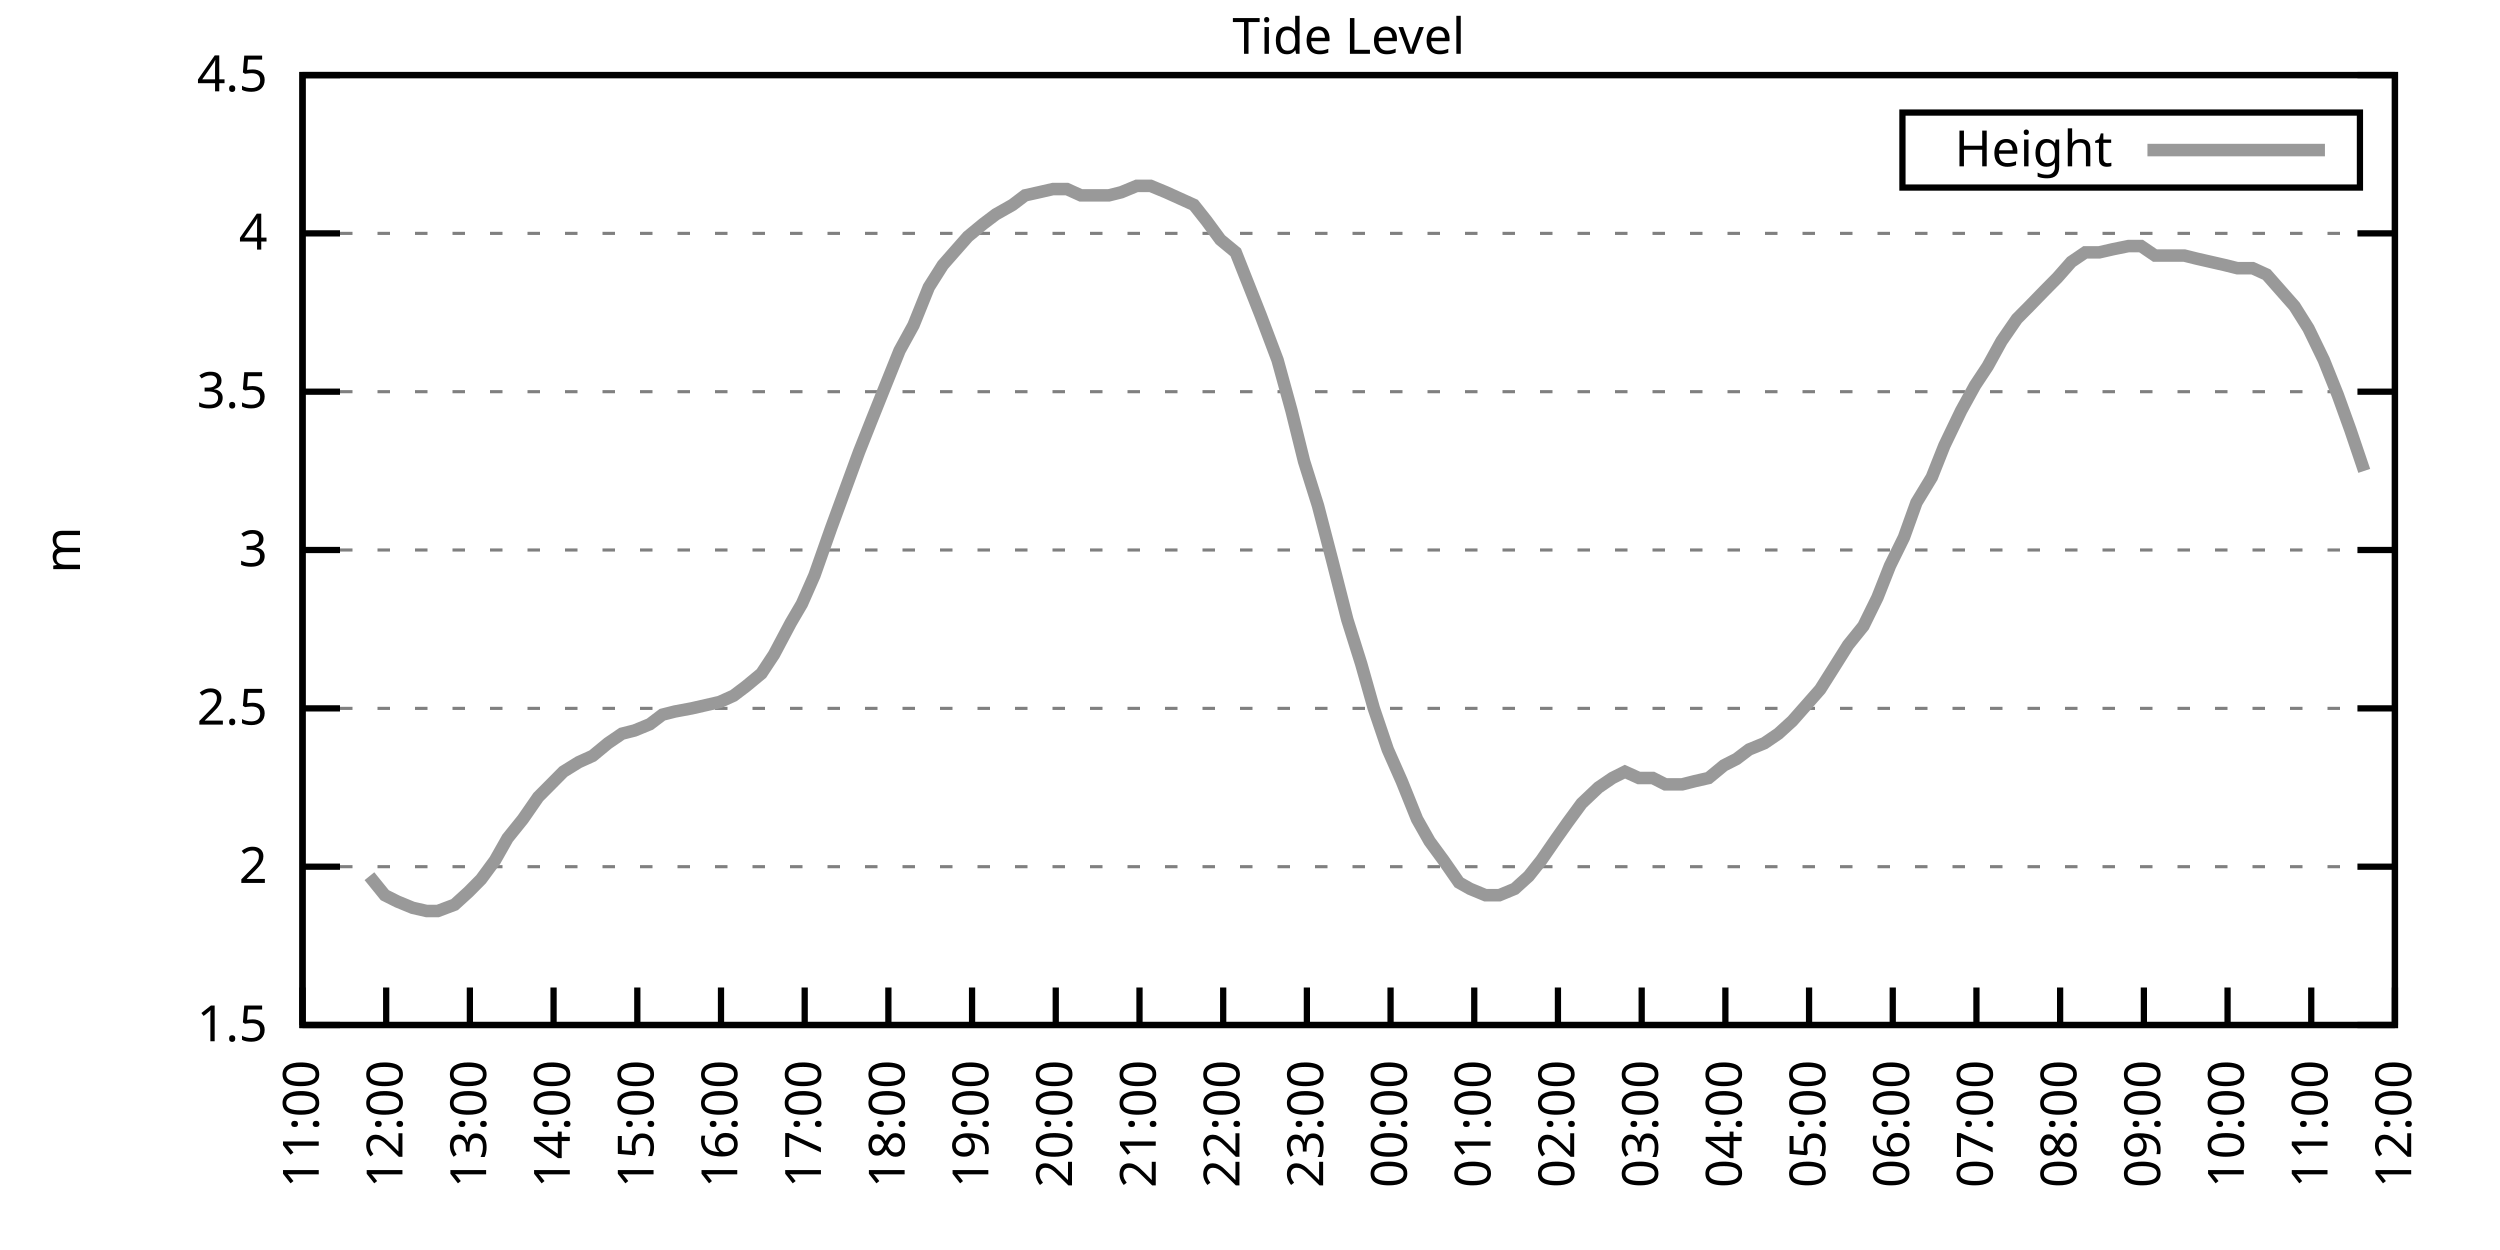
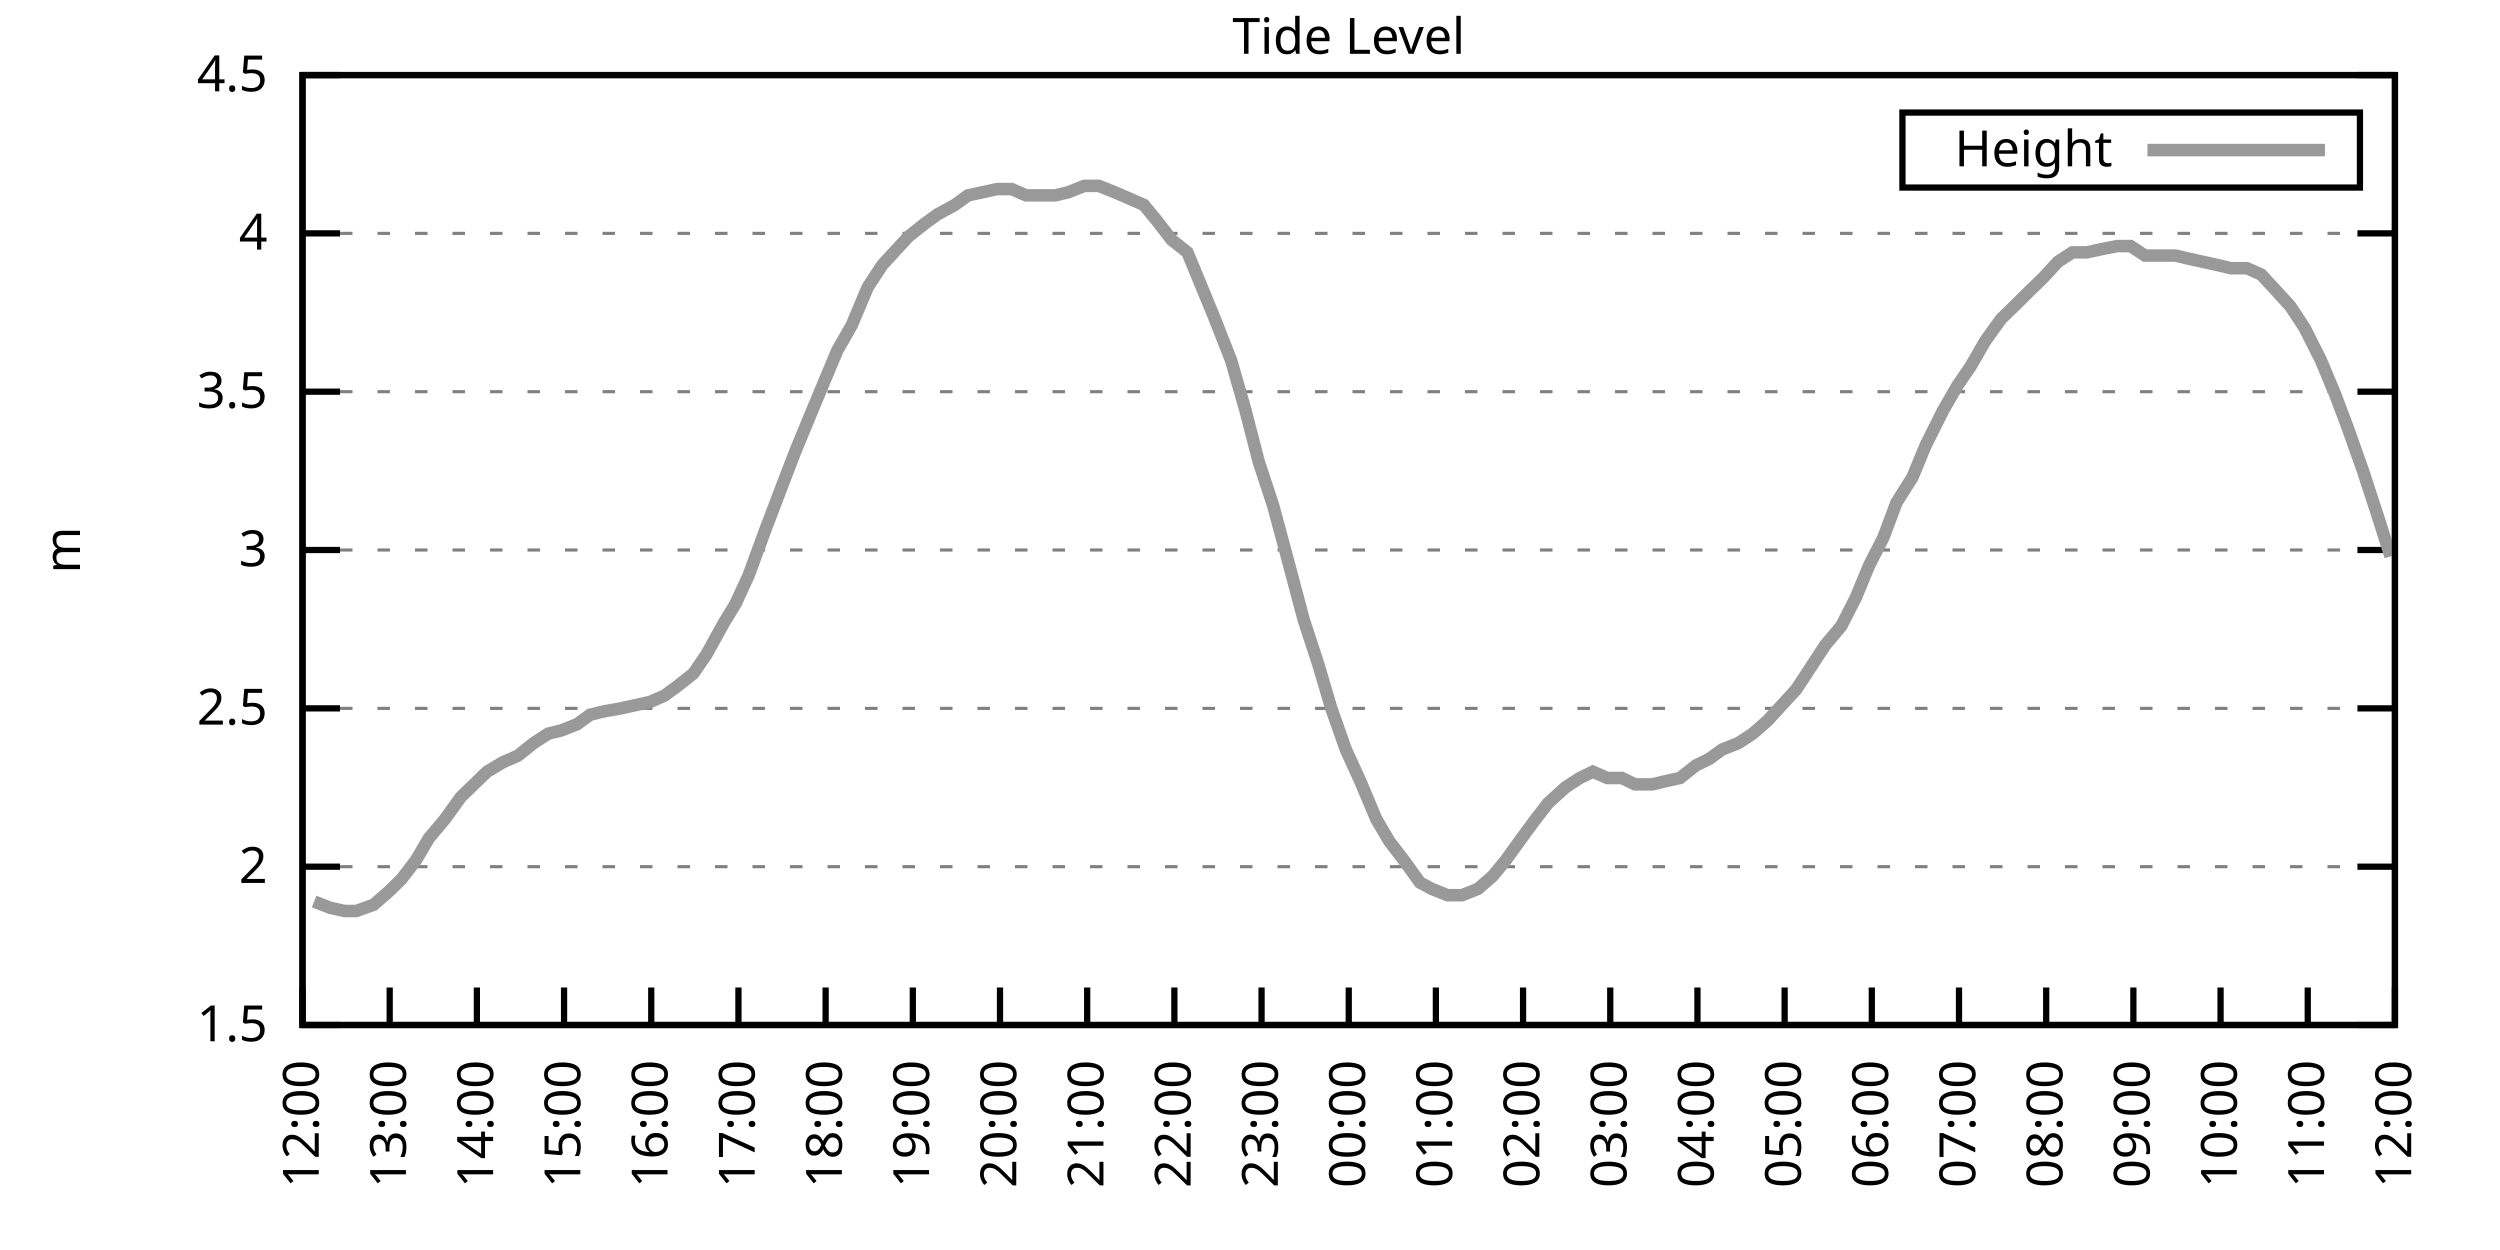
<svg xmlns="http://www.w3.org/2000/svg" xmlns:xlink="http://www.w3.org/1999/xlink" width="400" height="200" viewBox="0 0 400 200">
  <g id="gnuplot_canvas">
    <rect x="0" y="0" width="400" height="200" fill="none" />
    <defs>
      <circle id="gpDot" r="0.5" stroke-width="0.5" stroke="currentColor" />
      <path id="gpPt0" stroke-width="0.333" stroke="currentColor" d="M-1,0 h2 M0,-1 v2" />
      <path id="gpPt1" stroke-width="0.333" stroke="currentColor" d="M-1,-1 L1,1 M1,-1 L-1,1" />
      <path id="gpPt2" stroke-width="0.333" stroke="currentColor" d="M-1,0 L1,0 M0,-1 L0,1 M-1,-1 L1,1 M-1,1 L1,-1" />
      <rect id="gpPt3" stroke-width="0.333" stroke="currentColor" x="-1" y="-1" width="2" height="2" />
      <rect id="gpPt4" stroke-width="0.333" stroke="currentColor" fill="currentColor" x="-1" y="-1" width="2" height="2" />
      <circle id="gpPt5" stroke-width="0.333" stroke="currentColor" cx="0" cy="0" r="1" />
      <use xlink:href="#gpPt5" id="gpPt6" fill="currentColor" stroke="none" />
      <path id="gpPt7" stroke-width="0.333" stroke="currentColor" d="M0,-1.33 L-1.33,0.67 L1.33,0.67 z" />
      <use xlink:href="#gpPt7" id="gpPt8" fill="currentColor" stroke="none" />
      <use xlink:href="#gpPt7" id="gpPt9" stroke="currentColor" transform="rotate(180)" />
      <use xlink:href="#gpPt9" id="gpPt10" fill="currentColor" stroke="none" />
      <use xlink:href="#gpPt3" id="gpPt11" stroke="currentColor" transform="rotate(45)" />
      <use xlink:href="#gpPt11" id="gpPt12" fill="currentColor" stroke="none" />
      <path id="gpPt13" stroke-width="0.333" stroke="currentColor" d="M0,1.330 L1.265,0.411 L0.782,-1.067 L-0.782,-1.076 L-1.265,0.411 z" />
      <use xlink:href="#gpPt13" id="gpPt14" fill="currentColor" stroke="none" />
      <filter id="textbox" filterUnits="objectBoundingBox" x="0" y="0" height="1" width="1">
        <feFlood flood-color="white" flood-opacity="1" result="bgnd" />
        <feComposite in="SourceGraphic" in2="bgnd" operator="atop" />
      </filter>
      <filter id="greybox" filterUnits="objectBoundingBox" x="0" y="0" height="1" width="1">
        <feFlood flood-color="lightgrey" flood-opacity="1" result="grey" />
        <feComposite in="SourceGraphic" in2="grey" operator="atop" />
      </filter>
    </defs>
    <g fill="none" color="white" stroke="currentColor" stroke-width="1.00" stroke-linecap="butt" stroke-linejoin="miter">
</g>
    <g fill="none" color="black" stroke="currentColor" stroke-width="1.00" stroke-linecap="butt" stroke-linejoin="miter">
      <g stroke="none" shape-rendering="crispEdges">
        <polygon fill="rgb(255, 255, 255)" points="48.40,164.00 383.18,164.00 383.18,12.02 48.40,12.02 " />
      </g>
    </g>
    <g fill="none" color="black" stroke="currentColor" stroke-width="1.00" stroke-linecap="butt" stroke-linejoin="miter">
</g>
    <g fill="none" color="black" stroke="black" stroke-width="0.50" stroke-linecap="butt" stroke-linejoin="miter">
</g>
    <g fill="none" color="gray" stroke="currentColor" stroke-width="0.50" stroke-linecap="butt" stroke-linejoin="miter">
      <path stroke="gray" stroke-dasharray="2,4" class="gridline" d="M48.40,164.00 L383.19,164.00  " />
    </g>
    <g fill="none" color="gray" stroke="gray" stroke-width="1.00" stroke-linecap="butt" stroke-linejoin="miter">
</g>
    <g fill="none" color="black" stroke="currentColor" stroke-width="1.00" stroke-linecap="butt" stroke-linejoin="miter">
      <path stroke="black" d="M48.40,164.00 L54.40,164.00 M383.19,164.00 L377.19,164.00  " />
      <g transform="translate(42.80,166.60)" stroke="none" fill="black" font-family="Sans" font-size="8.00" text-anchor="end">
        <text>
          <tspan font-family="Sans"> 1.5</tspan>
        </text>
      </g>
    </g>
    <g fill="none" color="black" stroke="currentColor" stroke-width="1.00" stroke-linecap="butt" stroke-linejoin="miter">
</g>
    <g fill="none" color="black" stroke="black" stroke-width="0.50" stroke-linecap="butt" stroke-linejoin="miter">
</g>
    <g fill="none" color="gray" stroke="currentColor" stroke-width="0.50" stroke-linecap="butt" stroke-linejoin="miter">
      <path stroke="gray" stroke-dasharray="2,4" class="gridline" d="M48.40,138.67 L383.19,138.67  " />
    </g>
    <g fill="none" color="gray" stroke="gray" stroke-width="1.00" stroke-linecap="butt" stroke-linejoin="miter">
</g>
    <g fill="none" color="black" stroke="currentColor" stroke-width="1.00" stroke-linecap="butt" stroke-linejoin="miter">
      <path stroke="black" d="M48.40,138.67 L54.40,138.67 M383.19,138.67 L377.19,138.67  " />
      <g transform="translate(42.80,141.27)" stroke="none" fill="black" font-family="Sans" font-size="8.00" text-anchor="end">
        <text>
          <tspan font-family="Sans"> 2</tspan>
        </text>
      </g>
    </g>
    <g fill="none" color="black" stroke="currentColor" stroke-width="1.00" stroke-linecap="butt" stroke-linejoin="miter">
</g>
    <g fill="none" color="black" stroke="black" stroke-width="0.50" stroke-linecap="butt" stroke-linejoin="miter">
</g>
    <g fill="none" color="gray" stroke="currentColor" stroke-width="0.50" stroke-linecap="butt" stroke-linejoin="miter">
      <path stroke="gray" stroke-dasharray="2,4" class="gridline" d="M48.40,113.34 L383.19,113.34  " />
    </g>
    <g fill="none" color="gray" stroke="gray" stroke-width="1.00" stroke-linecap="butt" stroke-linejoin="miter">
</g>
    <g fill="none" color="black" stroke="currentColor" stroke-width="1.00" stroke-linecap="butt" stroke-linejoin="miter">
      <path stroke="black" d="M48.40,113.34 L54.40,113.34 M383.19,113.34 L377.19,113.34  " />
      <g transform="translate(42.80,115.94)" stroke="none" fill="black" font-family="Sans" font-size="8.00" text-anchor="end">
        <text>
          <tspan font-family="Sans"> 2.5</tspan>
        </text>
      </g>
    </g>
    <g fill="none" color="black" stroke="currentColor" stroke-width="1.00" stroke-linecap="butt" stroke-linejoin="miter">
</g>
    <g fill="none" color="black" stroke="black" stroke-width="0.50" stroke-linecap="butt" stroke-linejoin="miter">
</g>
    <g fill="none" color="gray" stroke="currentColor" stroke-width="0.50" stroke-linecap="butt" stroke-linejoin="miter">
      <path stroke="gray" stroke-dasharray="2,4" class="gridline" d="M48.40,88.00 L383.19,88.00  " />
    </g>
    <g fill="none" color="gray" stroke="gray" stroke-width="1.00" stroke-linecap="butt" stroke-linejoin="miter">
</g>
    <g fill="none" color="black" stroke="currentColor" stroke-width="1.00" stroke-linecap="butt" stroke-linejoin="miter">
      <path stroke="black" d="M48.40,88.00 L54.40,88.00 M383.19,88.00 L377.19,88.00  " />
      <g transform="translate(42.80,90.60)" stroke="none" fill="black" font-family="Sans" font-size="8.00" text-anchor="end">
        <text>
          <tspan font-family="Sans"> 3</tspan>
        </text>
      </g>
    </g>
    <g fill="none" color="black" stroke="currentColor" stroke-width="1.00" stroke-linecap="butt" stroke-linejoin="miter">
</g>
    <g fill="none" color="black" stroke="black" stroke-width="0.50" stroke-linecap="butt" stroke-linejoin="miter">
</g>
    <g fill="none" color="gray" stroke="currentColor" stroke-width="0.50" stroke-linecap="butt" stroke-linejoin="miter">
      <path stroke="gray" stroke-dasharray="2,4" class="gridline" d="M48.40,62.67 L383.19,62.67  " />
    </g>
    <g fill="none" color="gray" stroke="gray" stroke-width="1.00" stroke-linecap="butt" stroke-linejoin="miter">
</g>
    <g fill="none" color="black" stroke="currentColor" stroke-width="1.00" stroke-linecap="butt" stroke-linejoin="miter">
      <path stroke="black" d="M48.40,62.67 L54.40,62.67 M383.19,62.67 L377.19,62.67  " />
      <g transform="translate(42.80,65.27)" stroke="none" fill="black" font-family="Sans" font-size="8.00" text-anchor="end">
        <text>
          <tspan font-family="Sans"> 3.5</tspan>
        </text>
      </g>
    </g>
    <g fill="none" color="black" stroke="currentColor" stroke-width="1.00" stroke-linecap="butt" stroke-linejoin="miter">
</g>
    <g fill="none" color="black" stroke="black" stroke-width="0.50" stroke-linecap="butt" stroke-linejoin="miter">
</g>
    <g fill="none" color="gray" stroke="currentColor" stroke-width="0.50" stroke-linecap="butt" stroke-linejoin="miter">
      <path stroke="gray" stroke-dasharray="2,4" class="gridline" d="M48.40,37.34 L383.19,37.34  " />
    </g>
    <g fill="none" color="gray" stroke="gray" stroke-width="1.00" stroke-linecap="butt" stroke-linejoin="miter">
</g>
    <g fill="none" color="black" stroke="currentColor" stroke-width="1.00" stroke-linecap="butt" stroke-linejoin="miter">
      <path stroke="black" d="M48.40,37.34 L54.40,37.34 M383.19,37.34 L377.19,37.34  " />
      <g transform="translate(42.80,39.94)" stroke="none" fill="black" font-family="Sans" font-size="8.00" text-anchor="end">
        <text>
          <tspan font-family="Sans"> 4</tspan>
        </text>
      </g>
    </g>
    <g fill="none" color="black" stroke="currentColor" stroke-width="1.00" stroke-linecap="butt" stroke-linejoin="miter">
</g>
    <g fill="none" color="black" stroke="black" stroke-width="0.50" stroke-linecap="butt" stroke-linejoin="miter">
</g>
    <g fill="none" color="gray" stroke="currentColor" stroke-width="0.50" stroke-linecap="butt" stroke-linejoin="miter">
      <path stroke="gray" stroke-dasharray="2,4" class="gridline" d="M48.40,12.01 L383.19,12.01  " />
    </g>
    <g fill="none" color="gray" stroke="gray" stroke-width="1.00" stroke-linecap="butt" stroke-linejoin="miter">
</g>
    <g fill="none" color="black" stroke="currentColor" stroke-width="1.00" stroke-linecap="butt" stroke-linejoin="miter">
      <path stroke="black" d="M48.40,12.01 L54.40,12.01 M383.19,12.01 L377.19,12.01  " />
      <g transform="translate(42.80,14.61)" stroke="none" fill="black" font-family="Sans" font-size="8.00" text-anchor="end">
        <text>
          <tspan font-family="Sans"> 4.5</tspan>
        </text>
      </g>
    </g>
    <g fill="none" color="black" stroke="currentColor" stroke-width="1.00" stroke-linecap="butt" stroke-linejoin="miter">
      <path stroke="black" d="M48.40,164.00 L48.40,158.00  " />
      <g transform="translate(51.00,169.60) rotate(270.00)" stroke="none" fill="black" font-family="Sans" font-size="8.00" text-anchor="end">
        <text>
-           <tspan font-family="Sans">11:00</tspan>
-         </text>
-       </g>
-     </g>
-     <g fill="none" color="black" stroke="currentColor" stroke-width="1.00" stroke-linecap="butt" stroke-linejoin="miter">
-       <path stroke="black" d="M61.79,164.00 L61.79,158.00  " />
-       <g transform="translate(64.39,169.60) rotate(270.00)" stroke="none" fill="black" font-family="Sans" font-size="8.00" text-anchor="end">
-         <text>
          <tspan font-family="Sans">12:00</tspan>
        </text>
      </g>
    </g>
    <g fill="none" color="black" stroke="currentColor" stroke-width="1.00" stroke-linecap="butt" stroke-linejoin="miter">
-       <path stroke="black" d="M75.18,164.00 L75.18,158.00  " />
-       <g transform="translate(77.78,169.60) rotate(270.00)" stroke="none" fill="black" font-family="Sans" font-size="8.00" text-anchor="end">
+       <path stroke="black" d="M62.35,164.00 L62.35,158.00  " />
+       <g transform="translate(64.95,169.60) rotate(270.00)" stroke="none" fill="black" font-family="Sans" font-size="8.00" text-anchor="end">
        <text>
          <tspan font-family="Sans">13:00</tspan>
        </text>
      </g>
    </g>
    <g fill="none" color="black" stroke="currentColor" stroke-width="1.00" stroke-linecap="butt" stroke-linejoin="miter">
-       <path stroke="black" d="M88.57,164.00 L88.57,158.00  " />
-       <g transform="translate(91.17,169.60) rotate(270.00)" stroke="none" fill="black" font-family="Sans" font-size="8.00" text-anchor="end">
+       <path stroke="black" d="M76.30,164.00 L76.30,158.00  " />
+       <g transform="translate(78.90,169.60) rotate(270.00)" stroke="none" fill="black" font-family="Sans" font-size="8.00" text-anchor="end">
        <text>
          <tspan font-family="Sans">14:00</tspan>
        </text>
      </g>
    </g>
    <g fill="none" color="black" stroke="currentColor" stroke-width="1.00" stroke-linecap="butt" stroke-linejoin="miter">
-       <path stroke="black" d="M101.97,164.00 L101.97,158.00  " />
-       <g transform="translate(104.57,169.60) rotate(270.00)" stroke="none" fill="black" font-family="Sans" font-size="8.00" text-anchor="end">
+       <path stroke="black" d="M90.25,164.00 L90.25,158.00  " />
+       <g transform="translate(92.85,169.60) rotate(270.00)" stroke="none" fill="black" font-family="Sans" font-size="8.00" text-anchor="end">
        <text>
          <tspan font-family="Sans">15:00</tspan>
        </text>
      </g>
    </g>
    <g fill="none" color="black" stroke="currentColor" stroke-width="1.00" stroke-linecap="butt" stroke-linejoin="miter">
-       <path stroke="black" d="M115.36,164.00 L115.36,158.00  " />
-       <g transform="translate(117.96,169.60) rotate(270.00)" stroke="none" fill="black" font-family="Sans" font-size="8.00" text-anchor="end">
+       <path stroke="black" d="M104.20,164.00 L104.20,158.00  " />
+       <g transform="translate(106.80,169.60) rotate(270.00)" stroke="none" fill="black" font-family="Sans" font-size="8.00" text-anchor="end">
        <text>
          <tspan font-family="Sans">16:00</tspan>
        </text>
      </g>
    </g>
    <g fill="none" color="black" stroke="currentColor" stroke-width="1.00" stroke-linecap="butt" stroke-linejoin="miter">
-       <path stroke="black" d="M128.75,164.00 L128.75,158.00  " />
-       <g transform="translate(131.35,169.60) rotate(270.00)" stroke="none" fill="black" font-family="Sans" font-size="8.00" text-anchor="end">
+       <path stroke="black" d="M118.15,164.00 L118.15,158.00  " />
+       <g transform="translate(120.75,169.60) rotate(270.00)" stroke="none" fill="black" font-family="Sans" font-size="8.00" text-anchor="end">
        <text>
          <tspan font-family="Sans">17:00</tspan>
        </text>
      </g>
    </g>
    <g fill="none" color="black" stroke="currentColor" stroke-width="1.00" stroke-linecap="butt" stroke-linejoin="miter">
-       <path stroke="black" d="M142.14,164.00 L142.14,158.00  " />
-       <g transform="translate(144.74,169.60) rotate(270.00)" stroke="none" fill="black" font-family="Sans" font-size="8.00" text-anchor="end">
+       <path stroke="black" d="M132.10,164.00 L132.10,158.00  " />
+       <g transform="translate(134.70,169.60) rotate(270.00)" stroke="none" fill="black" font-family="Sans" font-size="8.00" text-anchor="end">
        <text>
          <tspan font-family="Sans">18:00</tspan>
        </text>
      </g>
    </g>
    <g fill="none" color="black" stroke="currentColor" stroke-width="1.00" stroke-linecap="butt" stroke-linejoin="miter">
-       <path stroke="black" d="M155.53,164.00 L155.53,158.00  " />
-       <g transform="translate(158.13,169.60) rotate(270.00)" stroke="none" fill="black" font-family="Sans" font-size="8.00" text-anchor="end">
+       <path stroke="black" d="M146.05,164.00 L146.05,158.00  " />
+       <g transform="translate(148.65,169.60) rotate(270.00)" stroke="none" fill="black" font-family="Sans" font-size="8.00" text-anchor="end">
        <text>
          <tspan font-family="Sans">19:00</tspan>
        </text>
      </g>
    </g>
    <g fill="none" color="black" stroke="currentColor" stroke-width="1.00" stroke-linecap="butt" stroke-linejoin="miter">
-       <path stroke="black" d="M168.92,164.00 L168.92,158.00  " />
-       <g transform="translate(171.52,169.60) rotate(270.00)" stroke="none" fill="black" font-family="Sans" font-size="8.00" text-anchor="end">
+       <path stroke="black" d="M160.00,164.00 L160.00,158.00  " />
+       <g transform="translate(162.60,169.60) rotate(270.00)" stroke="none" fill="black" font-family="Sans" font-size="8.00" text-anchor="end">
        <text>
          <tspan font-family="Sans">20:00</tspan>
        </text>
      </g>
    </g>
    <g fill="none" color="black" stroke="currentColor" stroke-width="1.00" stroke-linecap="butt" stroke-linejoin="miter">
-       <path stroke="black" d="M182.32,164.00 L182.32,158.00  " />
-       <g transform="translate(184.92,169.60) rotate(270.00)" stroke="none" fill="black" font-family="Sans" font-size="8.00" text-anchor="end">
+       <path stroke="black" d="M173.95,164.00 L173.95,158.00  " />
+       <g transform="translate(176.55,169.60) rotate(270.00)" stroke="none" fill="black" font-family="Sans" font-size="8.00" text-anchor="end">
        <text>
          <tspan font-family="Sans">21:00</tspan>
        </text>
      </g>
    </g>
    <g fill="none" color="black" stroke="currentColor" stroke-width="1.00" stroke-linecap="butt" stroke-linejoin="miter">
-       <path stroke="black" d="M195.71,164.00 L195.71,158.00  " />
-       <g transform="translate(198.31,169.60) rotate(270.00)" stroke="none" fill="black" font-family="Sans" font-size="8.00" text-anchor="end">
+       <path stroke="black" d="M187.90,164.00 L187.90,158.00  " />
+       <g transform="translate(190.50,169.60) rotate(270.00)" stroke="none" fill="black" font-family="Sans" font-size="8.00" text-anchor="end">
        <text>
          <tspan font-family="Sans">22:00</tspan>
        </text>
      </g>
    </g>
    <g fill="none" color="black" stroke="currentColor" stroke-width="1.00" stroke-linecap="butt" stroke-linejoin="miter">
-       <path stroke="black" d="M209.10,164.00 L209.10,158.00  " />
-       <g transform="translate(211.70,169.60) rotate(270.00)" stroke="none" fill="black" font-family="Sans" font-size="8.00" text-anchor="end">
+       <path stroke="black" d="M201.85,164.00 L201.85,158.00  " />
+       <g transform="translate(204.45,169.60) rotate(270.00)" stroke="none" fill="black" font-family="Sans" font-size="8.00" text-anchor="end">
        <text>
          <tspan font-family="Sans">23:00</tspan>
        </text>
      </g>
    </g>
    <g fill="none" color="black" stroke="currentColor" stroke-width="1.00" stroke-linecap="butt" stroke-linejoin="miter">
-       <path stroke="black" d="M222.49,164.00 L222.49,158.00  " />
-       <g transform="translate(225.09,169.60) rotate(270.00)" stroke="none" fill="black" font-family="Sans" font-size="8.00" text-anchor="end">
+       <path stroke="black" d="M215.80,164.00 L215.80,158.00  " />
+       <g transform="translate(218.40,169.60) rotate(270.00)" stroke="none" fill="black" font-family="Sans" font-size="8.00" text-anchor="end">
        <text>
          <tspan font-family="Sans">00:00</tspan>
        </text>
      </g>
    </g>
    <g fill="none" color="black" stroke="currentColor" stroke-width="1.00" stroke-linecap="butt" stroke-linejoin="miter">
-       <path stroke="black" d="M235.88,164.00 L235.88,158.00  " />
-       <g transform="translate(238.48,169.60) rotate(270.00)" stroke="none" fill="black" font-family="Sans" font-size="8.00" text-anchor="end">
+       <path stroke="black" d="M229.74,164.00 L229.74,158.00  " />
+       <g transform="translate(232.34,169.60) rotate(270.00)" stroke="none" fill="black" font-family="Sans" font-size="8.00" text-anchor="end">
        <text>
          <tspan font-family="Sans">01:00</tspan>
        </text>
      </g>
    </g>
    <g fill="none" color="black" stroke="currentColor" stroke-width="1.00" stroke-linecap="butt" stroke-linejoin="miter">
-       <path stroke="black" d="M249.27,164.00 L249.27,158.00  " />
-       <g transform="translate(251.87,169.60) rotate(270.00)" stroke="none" fill="black" font-family="Sans" font-size="8.00" text-anchor="end">
+       <path stroke="black" d="M243.69,164.00 L243.69,158.00  " />
+       <g transform="translate(246.29,169.60) rotate(270.00)" stroke="none" fill="black" font-family="Sans" font-size="8.00" text-anchor="end">
        <text>
          <tspan font-family="Sans">02:00</tspan>
        </text>
      </g>
    </g>
    <g fill="none" color="black" stroke="currentColor" stroke-width="1.00" stroke-linecap="butt" stroke-linejoin="miter">
-       <path stroke="black" d="M262.67,164.00 L262.67,158.00  " />
-       <g transform="translate(265.27,169.60) rotate(270.00)" stroke="none" fill="black" font-family="Sans" font-size="8.00" text-anchor="end">
+       <path stroke="black" d="M257.64,164.00 L257.64,158.00  " />
+       <g transform="translate(260.24,169.60) rotate(270.00)" stroke="none" fill="black" font-family="Sans" font-size="8.00" text-anchor="end">
        <text>
          <tspan font-family="Sans">03:00</tspan>
        </text>
      </g>
    </g>
    <g fill="none" color="black" stroke="currentColor" stroke-width="1.00" stroke-linecap="butt" stroke-linejoin="miter">
-       <path stroke="black" d="M276.06,164.00 L276.06,158.00  " />
-       <g transform="translate(278.66,169.60) rotate(270.00)" stroke="none" fill="black" font-family="Sans" font-size="8.00" text-anchor="end">
+       <path stroke="black" d="M271.59,164.00 L271.59,158.00  " />
+       <g transform="translate(274.19,169.60) rotate(270.00)" stroke="none" fill="black" font-family="Sans" font-size="8.00" text-anchor="end">
        <text>
          <tspan font-family="Sans">04:00</tspan>
        </text>
      </g>
    </g>
    <g fill="none" color="black" stroke="currentColor" stroke-width="1.00" stroke-linecap="butt" stroke-linejoin="miter">
-       <path stroke="black" d="M289.45,164.00 L289.45,158.00  " />
-       <g transform="translate(292.05,169.60) rotate(270.00)" stroke="none" fill="black" font-family="Sans" font-size="8.00" text-anchor="end">
+       <path stroke="black" d="M285.54,164.00 L285.54,158.00  " />
+       <g transform="translate(288.14,169.60) rotate(270.00)" stroke="none" fill="black" font-family="Sans" font-size="8.00" text-anchor="end">
        <text>
          <tspan font-family="Sans">05:00</tspan>
        </text>
      </g>
    </g>
    <g fill="none" color="black" stroke="currentColor" stroke-width="1.00" stroke-linecap="butt" stroke-linejoin="miter">
-       <path stroke="black" d="M302.84,164.00 L302.84,158.00  " />
-       <g transform="translate(305.44,169.60) rotate(270.00)" stroke="none" fill="black" font-family="Sans" font-size="8.00" text-anchor="end">
+       <path stroke="black" d="M299.49,164.00 L299.49,158.00  " />
+       <g transform="translate(302.09,169.60) rotate(270.00)" stroke="none" fill="black" font-family="Sans" font-size="8.00" text-anchor="end">
        <text>
          <tspan font-family="Sans">06:00</tspan>
        </text>
      </g>
    </g>
    <g fill="none" color="black" stroke="currentColor" stroke-width="1.00" stroke-linecap="butt" stroke-linejoin="miter">
-       <path stroke="black" d="M316.23,164.00 L316.23,158.00  " />
-       <g transform="translate(318.83,169.60) rotate(270.00)" stroke="none" fill="black" font-family="Sans" font-size="8.00" text-anchor="end">
+       <path stroke="black" d="M313.44,164.00 L313.44,158.00  " />
+       <g transform="translate(316.04,169.60) rotate(270.00)" stroke="none" fill="black" font-family="Sans" font-size="8.00" text-anchor="end">
        <text>
          <tspan font-family="Sans">07:00</tspan>
        </text>
      </g>
    </g>
    <g fill="none" color="black" stroke="currentColor" stroke-width="1.00" stroke-linecap="butt" stroke-linejoin="miter">
-       <path stroke="black" d="M329.62,164.00 L329.62,158.00  " />
-       <g transform="translate(332.22,169.60) rotate(270.00)" stroke="none" fill="black" font-family="Sans" font-size="8.00" text-anchor="end">
+       <path stroke="black" d="M327.39,164.00 L327.39,158.00  " />
+       <g transform="translate(329.99,169.60) rotate(270.00)" stroke="none" fill="black" font-family="Sans" font-size="8.00" text-anchor="end">
        <text>
          <tspan font-family="Sans">08:00</tspan>
        </text>
      </g>
    </g>
    <g fill="none" color="black" stroke="currentColor" stroke-width="1.00" stroke-linecap="butt" stroke-linejoin="miter">
-       <path stroke="black" d="M343.02,164.00 L343.02,158.00  " />
-       <g transform="translate(345.62,169.60) rotate(270.00)" stroke="none" fill="black" font-family="Sans" font-size="8.00" text-anchor="end">
+       <path stroke="black" d="M341.34,164.00 L341.34,158.00  " />
+       <g transform="translate(343.94,169.60) rotate(270.00)" stroke="none" fill="black" font-family="Sans" font-size="8.00" text-anchor="end">
        <text>
          <tspan font-family="Sans">09:00</tspan>
        </text>
      </g>
    </g>
    <g fill="none" color="black" stroke="currentColor" stroke-width="1.00" stroke-linecap="butt" stroke-linejoin="miter">
-       <path stroke="black" d="M356.41,164.00 L356.41,158.00  " />
-       <g transform="translate(359.01,169.60) rotate(270.00)" stroke="none" fill="black" font-family="Sans" font-size="8.00" text-anchor="end">
+       <path stroke="black" d="M355.29,164.00 L355.29,158.00  " />
+       <g transform="translate(357.89,169.60) rotate(270.00)" stroke="none" fill="black" font-family="Sans" font-size="8.00" text-anchor="end">
        <text>
          <tspan font-family="Sans">10:00</tspan>
        </text>
      </g>
    </g>
    <g fill="none" color="black" stroke="currentColor" stroke-width="1.00" stroke-linecap="butt" stroke-linejoin="miter">
-       <path stroke="black" d="M369.80,164.00 L369.80,158.00  " />
-       <g transform="translate(372.40,169.60) rotate(270.00)" stroke="none" fill="black" font-family="Sans" font-size="8.00" text-anchor="end">
+       <path stroke="black" d="M369.24,164.00 L369.24,158.00  " />
+       <g transform="translate(371.84,169.60) rotate(270.00)" stroke="none" fill="black" font-family="Sans" font-size="8.00" text-anchor="end">
        <text>
          <tspan font-family="Sans">11:00</tspan>
        </text>
      </g>
    </g>
    <g fill="none" color="black" stroke="currentColor" stroke-width="1.00" stroke-linecap="butt" stroke-linejoin="miter">
      <path stroke="black" d="M383.19,164.00 L383.19,158.00  " />
      <g transform="translate(385.79,169.60) rotate(270.00)" stroke="none" fill="black" font-family="Sans" font-size="8.00" text-anchor="end">
        <text>
          <tspan font-family="Sans">12:00</tspan>
        </text>
      </g>
    </g>
    <g fill="none" color="black" stroke="currentColor" stroke-width="1.00" stroke-linecap="butt" stroke-linejoin="miter">
</g>
    <g fill="none" color="black" stroke="currentColor" stroke-width="1.00" stroke-linecap="butt" stroke-linejoin="miter">
      <path stroke="black" d="M48.40,12.01 L48.40,164.00 L383.19,164.00 L383.19,12.01 L48.40,12.01 Z  " />
    </g>
    <g fill="none" color="black" stroke="currentColor" stroke-width="1.00" stroke-linecap="butt" stroke-linejoin="miter">
</g>
    <g fill="none" color="black" stroke="currentColor" stroke-width="1.00" stroke-linecap="butt" stroke-linejoin="miter">
      <path stroke="black" d="M304.39,30.01 L304.39,18.01 L377.59,18.01 L377.59,30.01 L304.39,30.01 Z  " />
    </g>
    <g id="Tide_level_plot_1">
      <g fill="none" color="white" stroke="black" stroke-width="2.00" stroke-linecap="butt" stroke-linejoin="miter">
</g>
      <g fill="none" color="black" stroke="currentColor" stroke-width="2.00" stroke-linecap="butt" stroke-linejoin="miter">
        <g transform="translate(337.99,26.61)" stroke="none" fill="black" font-family="Sans" font-size="8.00" text-anchor="end">
          <text>
            <tspan font-family="Sans">Height</tspan>
          </text>
        </g>
      </g>
      <g fill="none" color="black" stroke="currentColor" stroke-width="2.00" stroke-linecap="butt" stroke-linejoin="miter">
-         <path stroke="rgb(153, 153, 153)" d="M343.59,24.01 L371.99,24.01 M59.11,140.19 L61.57,143.23 L63.58,144.24 L66.03,145.25 L68.26,145.76 L70.05,145.76   L72.73,144.75 L74.96,142.72 L76.97,140.69 L79.20,137.66 L81.21,134.11 L83.66,131.07 L86.12,127.52 L88.13,125.50   L90.14,123.47 L92.59,121.95 L94.82,120.94 L97.28,118.91 L99.51,117.39 L101.52,116.88 L103.98,115.87 L105.98,114.35   L107.99,113.84 L110.67,113.34 L112.90,112.83 L115.13,112.32 L117.37,111.31 L119.38,109.79 L121.83,107.76 L123.84,104.72   L126.52,99.66 L128.30,96.62 L130.31,92.06 L132.99,84.46 L135.22,78.38 L137.45,72.30 L139.46,67.23 L141.69,61.66   L143.93,56.09 L146.16,52.03 L148.61,45.95 L150.85,42.41 L152.63,40.38 L154.86,37.85 L157.32,35.82 L159.33,34.30   L162.01,32.78 L164.01,31.26 L166.25,30.76 L168.48,30.25 L170.71,30.25 L172.94,31.26 L175.17,31.26 L177.41,31.26   L179.41,30.76 L181.87,29.74 L184.10,29.74 L186.56,30.76 L188.79,31.77 L191.02,32.78 L193.03,35.32 L195.26,38.35   L197.72,40.38 L199.73,45.45 L201.73,50.51 L204.41,57.61 L206.64,65.71 L208.65,73.82 L210.88,80.91 L213.12,89.52   L215.57,99.15 L217.80,106.24 L219.81,113.34 L222.04,119.92 L224.28,124.99 L226.73,131.07 L228.74,134.62 L230.97,137.66   L233.43,141.20 L235.21,142.21 L237.67,143.23 L239.90,143.23 L242.36,142.21 L244.59,140.19 L246.60,137.66 L249.05,134.11   L250.84,131.58 L253.07,128.54 L255.75,126.00 L257.98,124.48 L259.99,123.47 L262.22,124.48 L264.45,124.48 L266.46,125.50   L269.14,125.50 L271.15,124.99 L273.38,124.48 L275.83,122.46 L277.84,121.44 L279.85,119.92 L282.31,118.91 L284.54,117.39   L286.77,115.36 L289.00,112.83 L291.23,110.30 L293.47,106.75 L295.70,103.20 L298.15,100.16 L300.39,95.60 L302.39,90.54   L304.63,85.98 L306.63,80.41 L309.09,76.35 L311.10,71.29 L313.78,65.71 L316.01,61.66 L318.02,58.62 L320.25,54.57   L322.70,51.02 L324.71,48.99 L327.17,46.46 L329.18,44.43 L331.41,41.90 L333.64,40.38 L335.87,40.38 L338.10,39.87   L340.56,39.37 L342.57,39.37 L344.80,40.89 L347.26,40.89 L349.49,40.89 L351.50,41.39 L353.73,41.90 L355.96,42.41   L357.97,42.91 L360.42,42.91 L362.66,43.93 L364.89,46.46 L367.12,48.99 L369.35,52.54 L371.81,57.61 L374.04,63.18   L376.05,68.75 L378.28,75.34  " />
+         <path stroke="rgb(153, 153, 153)" d="M343.59,24.01 L371.99,24.01 M50.26,144.24 L52.82,145.25 L55.14,145.76 L57.00,145.76 L59.79,144.75 L62.12,142.72   L64.21,140.69 L66.53,137.66 L68.63,134.11 L71.18,131.07 L73.74,127.52 L75.83,125.50 L77.93,123.47 L80.48,121.95   L82.81,120.94 L85.37,118.91 L87.69,117.39 L89.78,116.88 L92.34,115.87 L94.43,114.35 L96.53,113.84 L99.32,113.34   L101.64,112.83 L103.97,112.32 L106.29,111.31 L108.38,109.79 L110.94,107.76 L113.03,104.72 L115.82,99.66 L117.68,96.62   L119.78,92.06 L122.57,84.46 L124.89,78.38 L127.22,72.30 L129.31,67.23 L131.63,61.66 L133.96,56.09 L136.28,52.03   L138.84,45.95 L141.16,42.41 L143.02,40.38 L145.35,37.85 L147.91,35.82 L150.00,34.30 L152.79,32.78 L154.88,31.26   L157.21,30.76 L159.53,30.25 L161.86,30.25 L164.18,31.26 L166.51,31.26 L168.83,31.26 L170.92,30.76 L173.48,29.74   L175.81,29.74 L178.36,30.76 L180.69,31.77 L183.01,32.78 L185.11,35.32 L187.43,38.35 L189.99,40.38 L192.08,45.45   L194.17,50.51 L196.96,57.61 L199.29,65.71 L201.38,73.82 L203.71,80.91 L206.03,89.52 L208.59,99.15 L210.91,106.24   L213.01,113.34 L215.33,119.92 L217.65,124.99 L220.21,131.07 L222.30,134.62 L224.63,137.66 L227.19,141.20 L229.05,142.21   L231.60,143.23 L233.93,143.23 L236.49,142.21 L238.81,140.19 L240.90,137.66 L243.46,134.11 L245.32,131.58 L247.65,128.54   L250.44,126.00 L252.76,124.48 L254.85,123.47 L257.18,124.48 L259.50,124.48 L261.60,125.50 L264.39,125.50 L266.48,124.99   L268.80,124.48 L271.36,122.46 L273.45,121.44 L275.55,119.92 L278.10,118.91 L280.43,117.39 L282.75,115.36 L285.08,112.83   L287.40,110.30 L289.73,106.75 L292.05,103.20 L294.61,100.16 L296.94,95.60 L299.03,90.54 L301.35,85.98 L303.44,80.41   L306.00,76.35 L308.09,71.29 L310.88,65.71 L313.21,61.66 L315.30,58.62 L317.63,54.57 L320.18,51.02 L322.28,48.99   L324.83,46.46 L326.93,44.43 L329.25,41.90 L331.58,40.38 L333.90,40.38 L336.23,39.87 L338.78,39.37 L340.88,39.37   L343.20,40.89 L345.76,40.89 L348.08,40.89 L350.18,41.39 L352.50,41.90 L354.83,42.41 L356.92,42.91 L359.48,42.91   L361.80,43.93 L364.13,46.46 L366.45,48.99 L368.78,52.54 L371.33,57.61 L373.66,63.18 L375.75,68.75 L378.08,75.34   L380.40,82.43 L382.49,89.02  " />
      </g>
    </g>
    <g fill="none" color="black" stroke="currentColor" stroke-width="2.00" stroke-linecap="butt" stroke-linejoin="miter">
</g>
    <g fill="none" color="black" stroke="black" stroke-width="1.00" stroke-linecap="butt" stroke-linejoin="miter">
</g>
    <g fill="none" color="black" stroke="currentColor" stroke-width="1.00" stroke-linecap="butt" stroke-linejoin="miter">
      <path stroke="black" d="M48.40,12.01 L48.40,164.00 L383.19,164.00 L383.19,12.01 L48.40,12.01 Z  " />
      <g transform="translate(12.80,88.01) rotate(270.00)" stroke="none" fill="black" font-family="Sans" font-size="8.00" text-anchor="middle">
        <text>
          <tspan font-family="Sans">m</tspan>
        </text>
      </g>
    </g>
    <g fill="none" color="black" stroke="currentColor" stroke-width="1.00" stroke-linecap="butt" stroke-linejoin="miter">
</g>
    <g fill="none" color="black" stroke="currentColor" stroke-width="1.00" stroke-linecap="butt" stroke-linejoin="miter">
      <g transform="translate(215.79,8.61)" stroke="none" fill="black" font-family="Sans" font-size="8.00" text-anchor="middle">
        <text>
          <tspan font-family="Sans">Tide Level</tspan>
        </text>
      </g>
    </g>
    <g fill="none" color="black" stroke="currentColor" stroke-width="1.00" stroke-linecap="butt" stroke-linejoin="miter">
</g>
  </g>
</svg>
